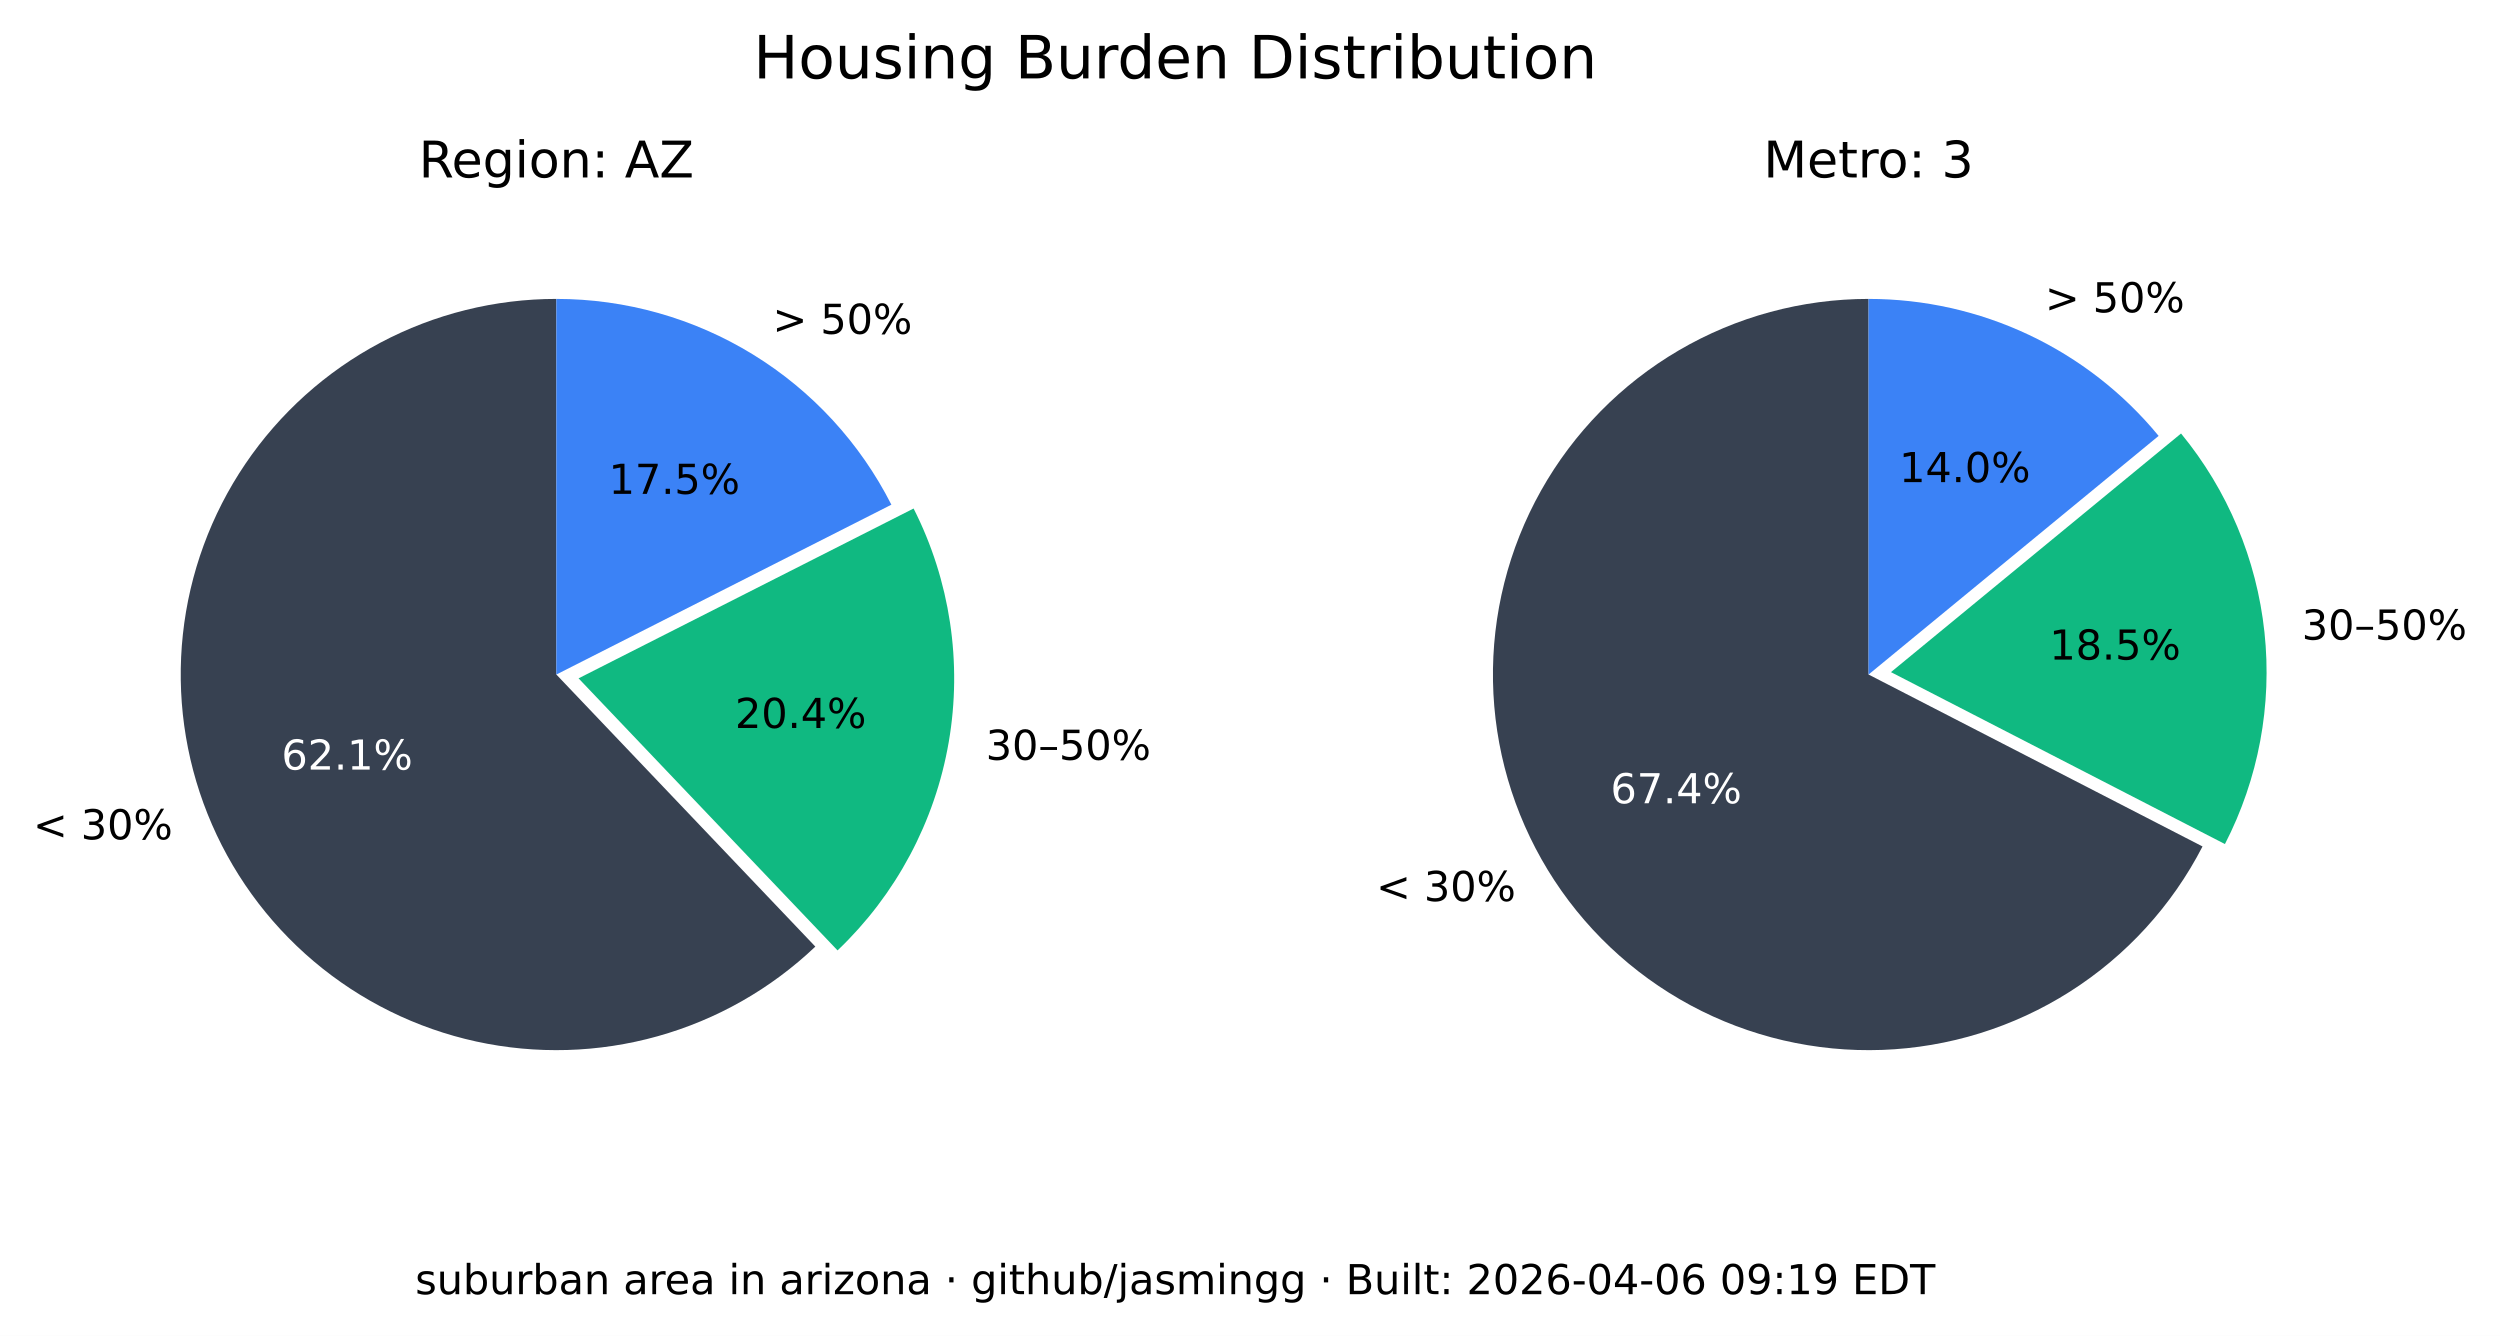
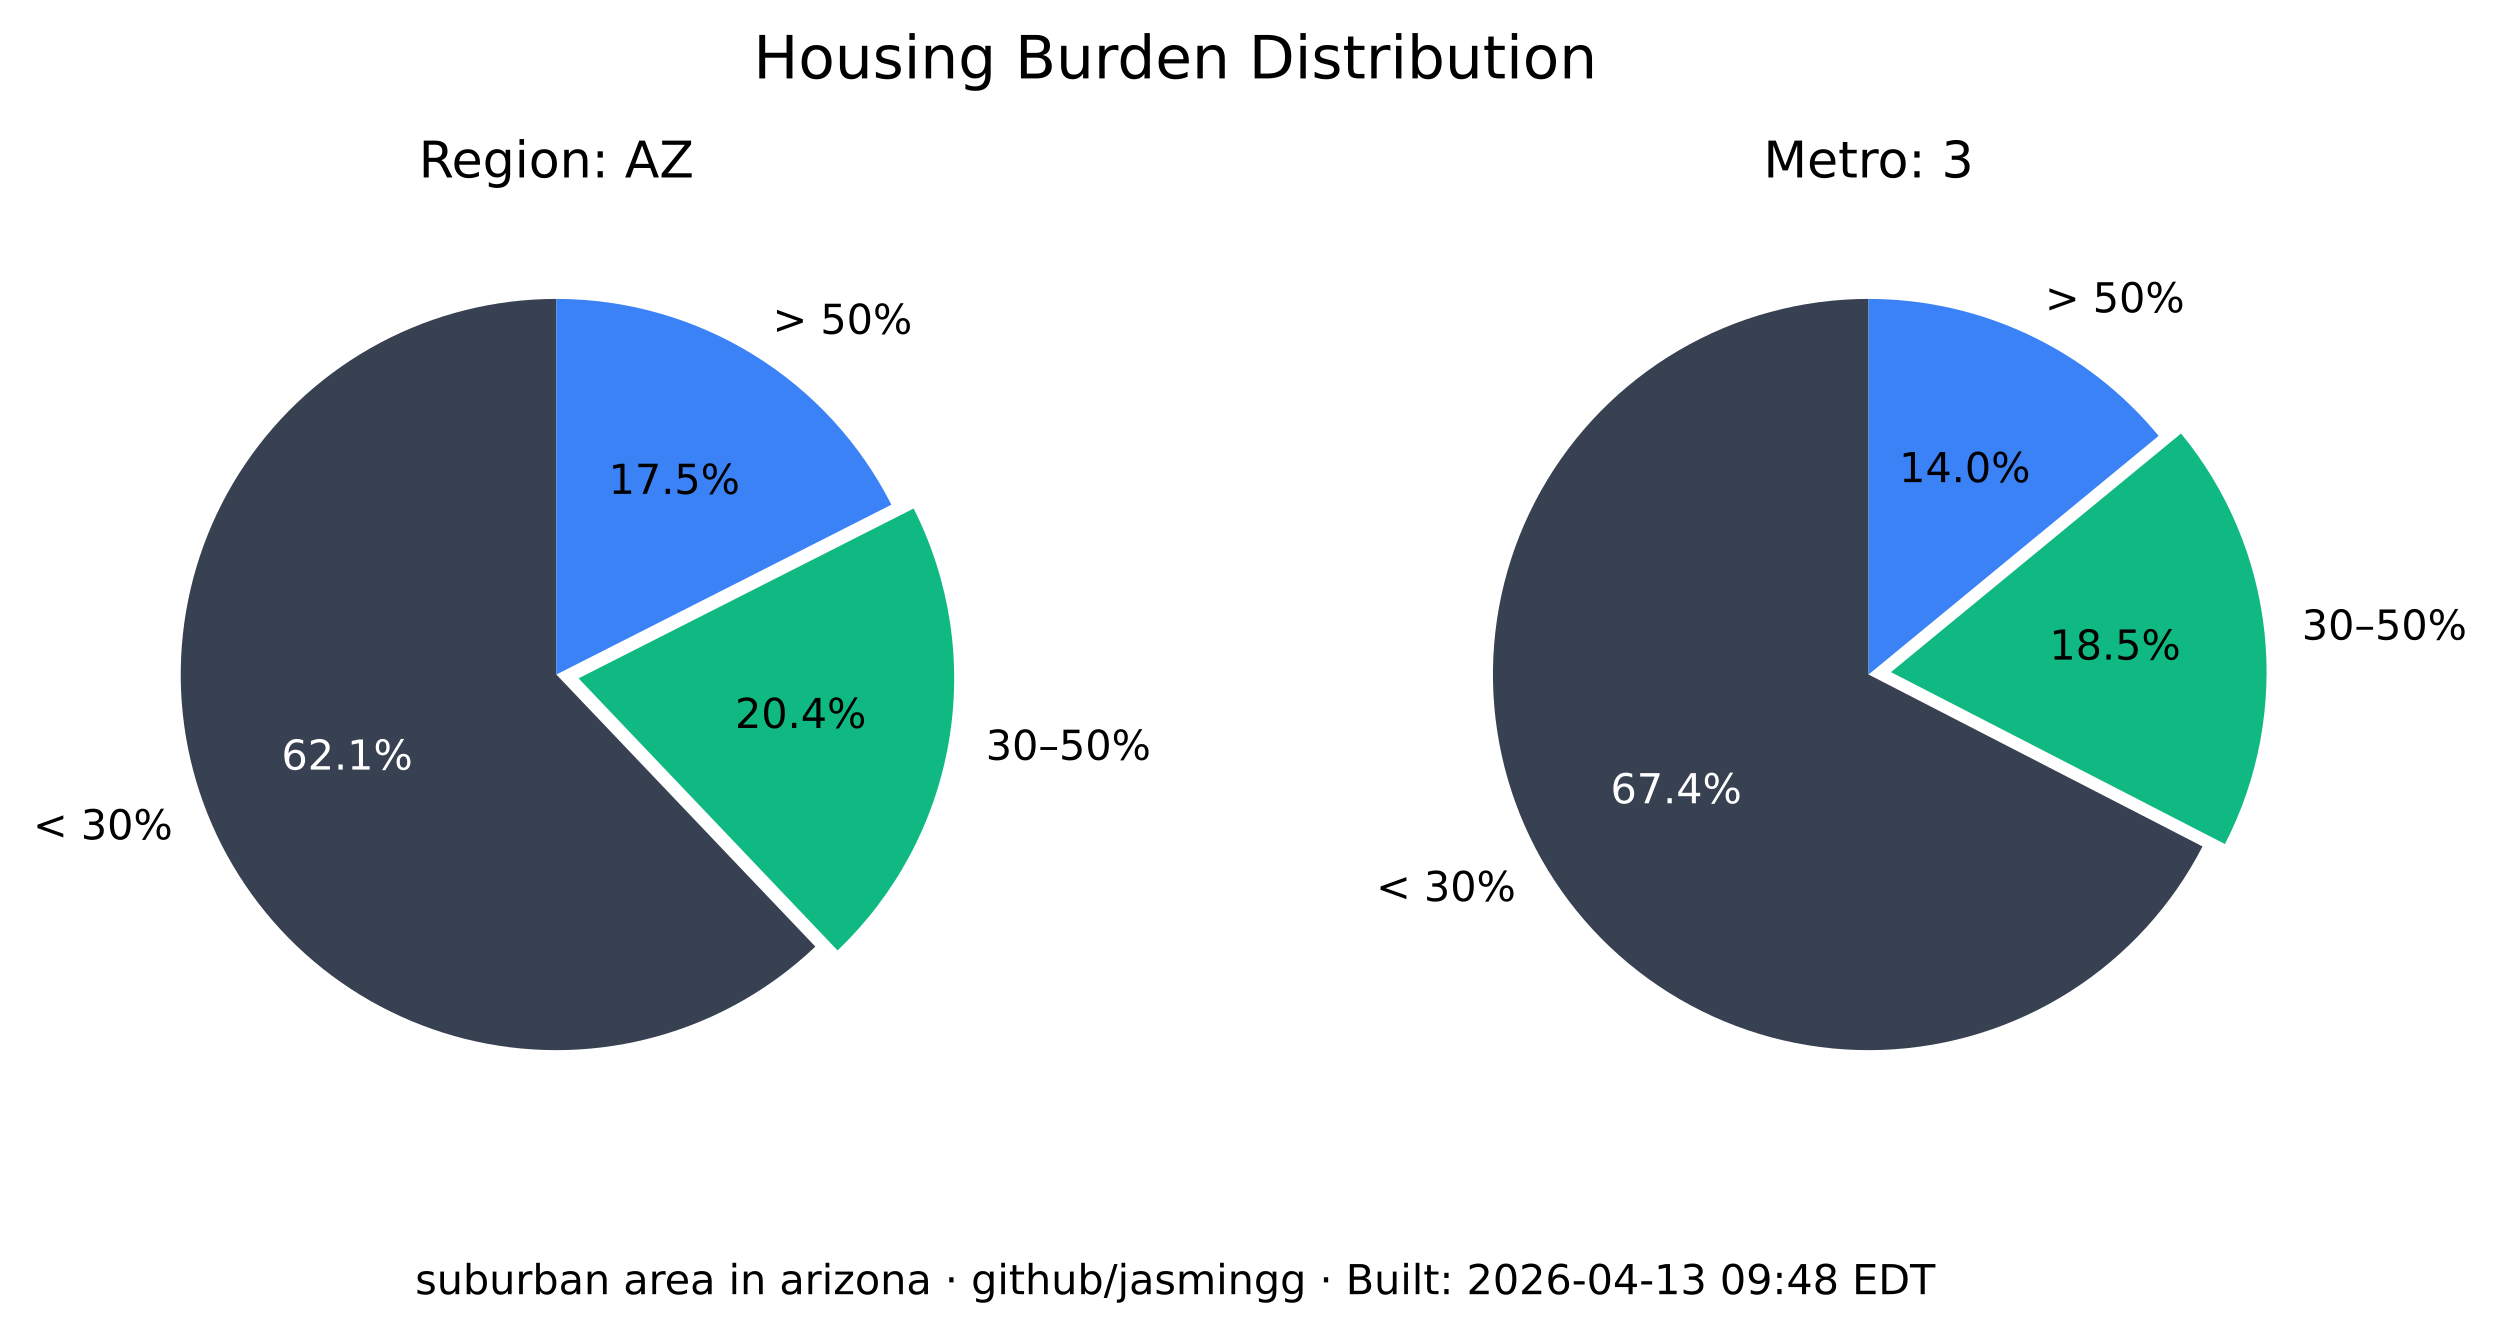
<svg xmlns="http://www.w3.org/2000/svg" xmlns:xlink="http://www.w3.org/1999/xlink" width="544.378pt" height="290.88pt" viewBox="0 0 544.378 290.88" version="1.1">
  <defs>
    <style type="text/css">*{stroke-linejoin: round; stroke-linecap: butt}</style>
  </defs>
  <g id="figure_1">
    <g id="patch_1">
      <path d="M 0 290.88  L 544.378 290.88  L 544.378 0  L 0 0  z " style="fill: #ffffff" />
    </g>
    <g id="axes_1">
      <g id="patch_2">
        <path d="M 121.146 65.088  C 107.781 65.088 94.618 68.364 82.812 74.628  C 71.006 80.891 60.913 89.955 53.419 101.021  C 45.926 112.088 41.258 124.824 39.825 138.112  C 38.393 151.4 40.238 164.838 45.2 177.248  C 50.163 189.657 58.092 200.664 68.291 209.3  C 78.49 217.937 90.653 223.943 103.711 226.792  C 116.768 229.641 130.327 229.247 143.197 225.643  C 156.067 222.04 167.86 215.337 177.54 206.122  L 121.146 146.88  z " style="fill: #374151" />
      </g>
      <g id="patch_3">
        <path d="M 182.377 206.954  C 195.114 194.829 203.607 178.914 206.59 161.583  C 209.572 144.253 206.887 126.414 198.936 110.729  L 125.982 147.712  z " style="fill: #10b981" />
      </g>
      <g id="patch_4">
        <path d="M 194.099 109.896  C 187.266 96.418 176.83 85.093 163.954 77.185  C 151.077 69.276 136.257 65.088 121.146 65.088  L 121.146 146.88  z " style="fill: #3b82f6" />
      </g>
      <g id="matplotlib.axis_1" />
      <g id="matplotlib.axis_2" />
      <g id="text_1">
        <g transform="translate(7.2 182.768) scale(0.09 -0.09)">
          <defs>
            <path id="DejaVuSans-3c" d="M 4684 3150  L 1459 2003  L 4684 863  L 4684 294  L 678 1747  L 678 2266  L 4684 3719  L 4684 3150  z " transform="scale(0.015625)" />
            <path id="DejaVuSans-20" transform="scale(0.015625)" />
            <path id="DejaVuSans-33" d="M 2597 2516  Q 3050 2419 3304 2112  Q 3559 1806 3559 1356  Q 3559 666 3084 287  Q 2609 -91 1734 -91  Q 1441 -91 1130 -33  Q 819 25 488 141  L 488 750  Q 750 597 1062 519  Q 1375 441 1716 441  Q 2309 441 2620 675  Q 2931 909 2931 1356  Q 2931 1769 2642 2001  Q 2353 2234 1838 2234  L 1294 2234  L 1294 2753  L 1863 2753  Q 2328 2753 2575 2939  Q 2822 3125 2822 3475  Q 2822 3834 2567 4026  Q 2313 4219 1838 4219  Q 1578 4219 1281 4162  Q 984 4106 628 3988  L 628 4550  Q 988 4650 1302 4700  Q 1616 4750 1894 4750  Q 2613 4750 3031 4423  Q 3450 4097 3450 3541  Q 3450 3153 3228 2886  Q 3006 2619 2597 2516  z " transform="scale(0.015625)" />
            <path id="DejaVuSans-30" d="M 2034 4250  Q 1547 4250 1301 3770  Q 1056 3291 1056 2328  Q 1056 1369 1301 889  Q 1547 409 2034 409  Q 2525 409 2770 889  Q 3016 1369 3016 2328  Q 3016 3291 2770 3770  Q 2525 4250 2034 4250  z M 2034 4750  Q 2819 4750 3233 4129  Q 3647 3509 3647 2328  Q 3647 1150 3233 529  Q 2819 -91 2034 -91  Q 1250 -91 836 529  Q 422 1150 422 2328  Q 422 3509 836 4129  Q 1250 4750 2034 4750  z " transform="scale(0.015625)" />
            <path id="DejaVuSans-25" d="M 4653 2053  Q 4381 2053 4226 1822  Q 4072 1591 4072 1178  Q 4072 772 4226 539  Q 4381 306 4653 306  Q 4919 306 5073 539  Q 5228 772 5228 1178  Q 5228 1588 5073 1820  Q 4919 2053 4653 2053  z M 4653 2450  Q 5147 2450 5437 2106  Q 5728 1763 5728 1178  Q 5728 594 5436 251  Q 5144 -91 4653 -91  Q 4153 -91 3862 251  Q 3572 594 3572 1178  Q 3572 1766 3864 2108  Q 4156 2450 4653 2450  z M 1428 4353  Q 1159 4353 1004 4120  Q 850 3888 850 3481  Q 850 3069 1003 2837  Q 1156 2606 1428 2606  Q 1700 2606 1854 2837  Q 2009 3069 2009 3481  Q 2009 3884 1853 4118  Q 1697 4353 1428 4353  z M 4250 4750  L 4750 4750  L 1831 -91  L 1331 -91  L 4250 4750  z M 1428 4750  Q 1922 4750 2215 4408  Q 2509 4066 2509 3481  Q 2509 2891 2217 2550  Q 1925 2209 1428 2209  Q 931 2209 642 2551  Q 353 2894 353 3481  Q 353 4063 643 4406  Q 934 4750 1428 4750  z " transform="scale(0.015625)" />
          </defs>
          <use xlink:href="#DejaVuSans-3c" />
          <use xlink:href="#DejaVuSans-20" x="83.789" />
          <use xlink:href="#DejaVuSans-33" x="115.576" />
          <use xlink:href="#DejaVuSans-30" x="179.199" />
          <use xlink:href="#DejaVuSans-25" x="242.822" />
        </g>
      </g>
      <g id="text_2">
        <g style="fill: #ffffff" transform="translate(61.28348 167.5841) scale(0.09 -0.09)">
          <defs>
            <path id="DejaVuSans-36" d="M 2113 2584  Q 1688 2584 1439 2293  Q 1191 2003 1191 1497  Q 1191 994 1439 701  Q 1688 409 2113 409  Q 2538 409 2786 701  Q 3034 994 3034 1497  Q 3034 2003 2786 2293  Q 2538 2584 2113 2584  z M 3366 4563  L 3366 3988  Q 3128 4100 2886 4159  Q 2644 4219 2406 4219  Q 1781 4219 1451 3797  Q 1122 3375 1075 2522  Q 1259 2794 1537 2939  Q 1816 3084 2150 3084  Q 2853 3084 3261 2657  Q 3669 2231 3669 1497  Q 3669 778 3244 343  Q 2819 -91 2113 -91  Q 1303 -91 875 529  Q 447 1150 447 2328  Q 447 3434 972 4092  Q 1497 4750 2381 4750  Q 2619 4750 2861 4703  Q 3103 4656 3366 4563  z " transform="scale(0.015625)" />
            <path id="DejaVuSans-32" d="M 1228 531  L 3431 531  L 3431 0  L 469 0  L 469 531  Q 828 903 1448 1529  Q 2069 2156 2228 2338  Q 2531 2678 2651 2914  Q 2772 3150 2772 3378  Q 2772 3750 2511 3984  Q 2250 4219 1831 4219  Q 1534 4219 1204 4116  Q 875 4013 500 3803  L 500 4441  Q 881 4594 1212 4672  Q 1544 4750 1819 4750  Q 2544 4750 2975 4387  Q 3406 4025 3406 3419  Q 3406 3131 3298 2873  Q 3191 2616 2906 2266  Q 2828 2175 2409 1742  Q 1991 1309 1228 531  z " transform="scale(0.015625)" />
            <path id="DejaVuSans-2e" d="M 684 794  L 1344 794  L 1344 0  L 684 0  L 684 794  z " transform="scale(0.015625)" />
            <path id="DejaVuSans-31" d="M 794 531  L 1825 531  L 1825 4091  L 703 3866  L 703 4441  L 1819 4666  L 2450 4666  L 2450 531  L 3481 531  L 3481 0  L 794 0  L 794 531  z " transform="scale(0.015625)" />
          </defs>
          <use xlink:href="#DejaVuSans-36" />
          <use xlink:href="#DejaVuSans-32" x="63.623" />
          <use xlink:href="#DejaVuSans-2e" x="127.246" />
          <use xlink:href="#DejaVuSans-31" x="159.033" />
          <use xlink:href="#DejaVuSans-25" x="222.656" />
        </g>
      </g>
      <g id="text_3">
        <g transform="translate(214.6504 165.4539) scale(0.09 -0.09)">
          <defs>
            <path id="DejaVuSans-2013" d="M 313 1978  L 2888 1978  L 2888 1528  L 313 1528  L 313 1978  z " transform="scale(0.015625)" />
            <path id="DejaVuSans-35" d="M 691 4666  L 3169 4666  L 3169 4134  L 1269 4134  L 1269 2991  Q 1406 3038 1543 3061  Q 1681 3084 1819 3084  Q 2600 3084 3056 2656  Q 3513 2228 3513 1497  Q 3513 744 3044 326  Q 2575 -91 1722 -91  Q 1428 -91 1123 -41  Q 819 9 494 109  L 494 744  Q 775 591 1075 516  Q 1375 441 1709 441  Q 2250 441 2565 725  Q 2881 1009 2881 1497  Q 2881 1984 2565 2268  Q 2250 2553 1709 2553  Q 1456 2553 1204 2497  Q 953 2441 691 2322  L 691 4666  z " transform="scale(0.015625)" />
          </defs>
          <use xlink:href="#DejaVuSans-33" />
          <use xlink:href="#DejaVuSans-30" x="63.623" />
          <use xlink:href="#DejaVuSans-2013" x="127.246" />
          <use xlink:href="#DejaVuSans-35" x="177.246" />
          <use xlink:href="#DejaVuSans-30" x="240.869" />
          <use xlink:href="#DejaVuSans-25" x="304.492" />
        </g>
      </g>
      <g id="text_4">
        <g transform="translate(160.0516 158.5184) scale(0.09 -0.09)">
          <defs>
            <path id="DejaVuSans-34" d="M 2419 4116  L 825 1625  L 2419 1625  L 2419 4116  z M 2253 4666  L 3047 4666  L 3047 1625  L 3713 1625  L 3713 1100  L 3047 1100  L 3047 0  L 2419 0  L 2419 1100  L 313 1100  L 313 1709  L 2253 4666  z " transform="scale(0.015625)" />
          </defs>
          <use xlink:href="#DejaVuSans-32" />
          <use xlink:href="#DejaVuSans-30" x="63.623" />
          <use xlink:href="#DejaVuSans-2e" x="127.246" />
          <use xlink:href="#DejaVuSans-34" x="159.033" />
          <use xlink:href="#DejaVuSans-25" x="222.656" />
        </g>
      </g>
      <g id="text_5">
        <g transform="translate(168.2343 72.6985) scale(0.09 -0.09)">
          <defs>
            <path id="DejaVuSans-3e" d="M 678 3150  L 678 3719  L 4684 2266  L 4684 1747  L 678 294  L 678 863  L 3897 2003  L 678 3150  z " transform="scale(0.015625)" />
          </defs>
          <use xlink:href="#DejaVuSans-3e" />
          <use xlink:href="#DejaVuSans-20" x="83.789" />
          <use xlink:href="#DejaVuSans-35" x="115.576" />
          <use xlink:href="#DejaVuSans-30" x="179.199" />
          <use xlink:href="#DejaVuSans-25" x="242.822" />
        </g>
      </g>
      <g id="text_6">
        <g transform="translate(132.5353 107.5462) scale(0.09 -0.09)">
          <defs>
            <path id="DejaVuSans-37" d="M 525 4666  L 3525 4666  L 3525 4397  L 1831 0  L 1172 0  L 2766 4134  L 525 4134  L 525 4666  z " transform="scale(0.015625)" />
          </defs>
          <use xlink:href="#DejaVuSans-31" />
          <use xlink:href="#DejaVuSans-37" x="63.623" />
          <use xlink:href="#DejaVuSans-2e" x="127.246" />
          <use xlink:href="#DejaVuSans-35" x="159.033" />
          <use xlink:href="#DejaVuSans-25" x="222.656" />
        </g>
      </g>
      <g id="text_7">
        <g transform="translate(91.18651 38.64) scale(0.11 -0.11)">
          <defs>
            <path id="DejaVuSans-52" d="M 2841 2188  Q 3044 2119 3236 1894  Q 3428 1669 3622 1275  L 4263 0  L 3584 0  L 2988 1197  Q 2756 1666 2539 1819  Q 2322 1972 1947 1972  L 1259 1972  L 1259 0  L 628 0  L 628 4666  L 2053 4666  Q 2853 4666 3247 4331  Q 3641 3997 3641 3322  Q 3641 2881 3436 2590  Q 3231 2300 2841 2188  z M 1259 4147  L 1259 2491  L 2053 2491  Q 2509 2491 2742 2702  Q 2975 2913 2975 3322  Q 2975 3731 2742 3939  Q 2509 4147 2053 4147  L 1259 4147  z " transform="scale(0.015625)" />
            <path id="DejaVuSans-65" d="M 3597 1894  L 3597 1613  L 953 1613  Q 991 1019 1311 708  Q 1631 397 2203 397  Q 2534 397 2845 478  Q 3156 559 3463 722  L 3463 178  Q 3153 47 2828 -22  Q 2503 -91 2169 -91  Q 1331 -91 842 396  Q 353 884 353 1716  Q 353 2575 817 3079  Q 1281 3584 2069 3584  Q 2775 3584 3186 3129  Q 3597 2675 3597 1894  z M 3022 2063  Q 3016 2534 2758 2815  Q 2500 3097 2075 3097  Q 1594 3097 1305 2825  Q 1016 2553 972 2059  L 3022 2063  z " transform="scale(0.015625)" />
            <path id="DejaVuSans-67" d="M 2906 1791  Q 2906 2416 2648 2759  Q 2391 3103 1925 3103  Q 1463 3103 1205 2759  Q 947 2416 947 1791  Q 947 1169 1205 825  Q 1463 481 1925 481  Q 2391 481 2648 825  Q 2906 1169 2906 1791  z M 3481 434  Q 3481 -459 3084 -895  Q 2688 -1331 1869 -1331  Q 1566 -1331 1297 -1286  Q 1028 -1241 775 -1147  L 775 -588  Q 1028 -725 1275 -790  Q 1522 -856 1778 -856  Q 2344 -856 2625 -561  Q 2906 -266 2906 331  L 2906 616  Q 2728 306 2450 153  Q 2172 0 1784 0  Q 1141 0 747 490  Q 353 981 353 1791  Q 353 2603 747 3093  Q 1141 3584 1784 3584  Q 2172 3584 2450 3431  Q 2728 3278 2906 2969  L 2906 3500  L 3481 3500  L 3481 434  z " transform="scale(0.015625)" />
            <path id="DejaVuSans-69" d="M 603 3500  L 1178 3500  L 1178 0  L 603 0  L 603 3500  z M 603 4863  L 1178 4863  L 1178 4134  L 603 4134  L 603 4863  z " transform="scale(0.015625)" />
            <path id="DejaVuSans-6f" d="M 1959 3097  Q 1497 3097 1228 2736  Q 959 2375 959 1747  Q 959 1119 1226 758  Q 1494 397 1959 397  Q 2419 397 2687 759  Q 2956 1122 2956 1747  Q 2956 2369 2687 2733  Q 2419 3097 1959 3097  z M 1959 3584  Q 2709 3584 3137 3096  Q 3566 2609 3566 1747  Q 3566 888 3137 398  Q 2709 -91 1959 -91  Q 1206 -91 779 398  Q 353 888 353 1747  Q 353 2609 779 3096  Q 1206 3584 1959 3584  z " transform="scale(0.015625)" />
            <path id="DejaVuSans-6e" d="M 3513 2113  L 3513 0  L 2938 0  L 2938 2094  Q 2938 2591 2744 2837  Q 2550 3084 2163 3084  Q 1697 3084 1428 2787  Q 1159 2491 1159 1978  L 1159 0  L 581 0  L 581 3500  L 1159 3500  L 1159 2956  Q 1366 3272 1645 3428  Q 1925 3584 2291 3584  Q 2894 3584 3203 3211  Q 3513 2838 3513 2113  z " transform="scale(0.015625)" />
            <path id="DejaVuSans-3a" d="M 750 794  L 1409 794  L 1409 0  L 750 0  L 750 794  z M 750 3309  L 1409 3309  L 1409 2516  L 750 2516  L 750 3309  z " transform="scale(0.015625)" />
            <path id="DejaVuSans-41" d="M 2188 4044  L 1331 1722  L 3047 1722  L 2188 4044  z M 1831 4666  L 2547 4666  L 4325 0  L 3669 0  L 3244 1197  L 1141 1197  L 716 0  L 50 0  L 1831 4666  z " transform="scale(0.015625)" />
            <path id="DejaVuSans-5a" d="M 359 4666  L 4025 4666  L 4025 4184  L 1075 531  L 4097 531  L 4097 0  L 288 0  L 288 481  L 3238 4134  L 359 4134  L 359 4666  z " transform="scale(0.015625)" />
          </defs>
          <use xlink:href="#DejaVuSans-52" />
          <use xlink:href="#DejaVuSans-65" x="64.982" />
          <use xlink:href="#DejaVuSans-67" x="126.506" />
          <use xlink:href="#DejaVuSans-69" x="189.982" />
          <use xlink:href="#DejaVuSans-6f" x="217.766" />
          <use xlink:href="#DejaVuSans-6e" x="278.947" />
          <use xlink:href="#DejaVuSans-3a" x="342.326" />
          <use xlink:href="#DejaVuSans-20" x="376.018" />
          <use xlink:href="#DejaVuSans-41" x="407.805" />
          <use xlink:href="#DejaVuSans-5a" x="476.213" />
        </g>
      </g>
    </g>
    <g id="axes_2">
      <g id="patch_5">
        <path d="M 406.881 65.088  C 392.357 65.088 378.092 68.956 365.559 76.294  C 353.025 83.631 342.669 94.176 335.559 106.84  C 328.449 119.504 324.84 133.837 325.102 148.358  C 325.364 162.879 329.49 177.071 337.052 189.47  C 344.615 201.869 355.345 212.033 368.136 218.913  C 380.926 225.793 395.321 229.143 409.835 228.619  C 424.349 228.094 438.465 223.713 450.725 215.928  C 462.986 208.142 472.954 197.23 479.602 184.317  L 406.881 146.88  z " style="fill: #374151" />
      </g>
      <g id="patch_6">
        <path d="M 484.481 183.796  C 491.794 169.591 494.787 153.55 493.089 137.664  C 491.391 121.778 485.075 106.733 474.925 94.395  L 411.76 146.358  z " style="fill: #10b981" />
      </g>
      <g id="patch_7">
        <path d="M 470.045 94.917  C 462.372 85.59 452.728 78.077 441.807 72.92  C 430.886 67.763 418.958 65.088 406.881 65.088  L 406.881 146.88  z " style="fill: #3b82f6" />
      </g>
      <g id="matplotlib.axis_3" />
      <g id="matplotlib.axis_4" />
      <g id="text_8">
        <g transform="translate(299.6634 196.2127) scale(0.09 -0.09)">
          <use xlink:href="#DejaVuSans-3c" />
          <use xlink:href="#DejaVuSans-20" x="83.789" />
          <use xlink:href="#DejaVuSans-33" x="115.576" />
          <use xlink:href="#DejaVuSans-30" x="179.199" />
          <use xlink:href="#DejaVuSans-25" x="242.822" />
        </g>
      </g>
      <g id="text_9">
        <g style="fill: #ffffff" transform="translate(350.6883 174.9176) scale(0.09 -0.09)">
          <use xlink:href="#DejaVuSans-36" />
          <use xlink:href="#DejaVuSans-37" x="63.623" />
          <use xlink:href="#DejaVuSans-2e" x="127.246" />
          <use xlink:href="#DejaVuSans-34" x="159.033" />
          <use xlink:href="#DejaVuSans-25" x="222.656" />
        </g>
      </g>
      <g id="text_10">
        <g transform="translate(501.2217 139.2784) scale(0.09 -0.09)">
          <use xlink:href="#DejaVuSans-33" />
          <use xlink:href="#DejaVuSans-30" x="63.623" />
          <use xlink:href="#DejaVuSans-2013" x="127.246" />
          <use xlink:href="#DejaVuSans-35" x="177.246" />
          <use xlink:href="#DejaVuSans-30" x="240.869" />
          <use xlink:href="#DejaVuSans-25" x="304.492" />
        </g>
      </g>
      <g id="text_11">
        <g transform="translate(446.2622 143.6254) scale(0.09 -0.09)">
          <defs>
            <path id="DejaVuSans-38" d="M 2034 2216  Q 1584 2216 1326 1975  Q 1069 1734 1069 1313  Q 1069 891 1326 650  Q 1584 409 2034 409  Q 2484 409 2743 651  Q 3003 894 3003 1313  Q 3003 1734 2745 1975  Q 2488 2216 2034 2216  z M 1403 2484  Q 997 2584 770 2862  Q 544 3141 544 3541  Q 544 4100 942 4425  Q 1341 4750 2034 4750  Q 2731 4750 3128 4425  Q 3525 4100 3525 3541  Q 3525 3141 3298 2862  Q 3072 2584 2669 2484  Q 3125 2378 3379 2068  Q 3634 1759 3634 1313  Q 3634 634 3220 271  Q 2806 -91 2034 -91  Q 1263 -91 848 271  Q 434 634 434 1313  Q 434 1759 690 2068  Q 947 2378 1403 2484  z M 1172 3481  Q 1172 3119 1398 2916  Q 1625 2713 2034 2713  Q 2441 2713 2670 2916  Q 2900 3119 2900 3481  Q 2900 3844 2670 4047  Q 2441 4250 2034 4250  Q 1625 4250 1398 4047  Q 1172 3844 1172 3481  z " transform="scale(0.015625)" />
          </defs>
          <use xlink:href="#DejaVuSans-31" />
          <use xlink:href="#DejaVuSans-38" x="63.623" />
          <use xlink:href="#DejaVuSans-2e" x="127.246" />
          <use xlink:href="#DejaVuSans-35" x="159.033" />
          <use xlink:href="#DejaVuSans-25" x="222.656" />
        </g>
      </g>
      <g id="text_12">
        <g transform="translate(445.2998 68.00756) scale(0.09 -0.09)">
          <use xlink:href="#DejaVuSans-3e" />
          <use xlink:href="#DejaVuSans-20" x="83.789" />
          <use xlink:href="#DejaVuSans-35" x="115.576" />
          <use xlink:href="#DejaVuSans-30" x="179.199" />
          <use xlink:href="#DejaVuSans-25" x="242.822" />
        </g>
      </g>
      <g id="text_13">
        <g transform="translate(413.5412 104.9875) scale(0.09 -0.09)">
          <use xlink:href="#DejaVuSans-31" />
          <use xlink:href="#DejaVuSans-34" x="63.623" />
          <use xlink:href="#DejaVuSans-2e" x="127.246" />
          <use xlink:href="#DejaVuSans-30" x="159.033" />
          <use xlink:href="#DejaVuSans-25" x="222.656" />
        </g>
      </g>
      <g id="text_14">
        <g transform="translate(383.9919 38.64) scale(0.11 -0.11)">
          <defs>
            <path id="DejaVuSans-4d" d="M 628 4666  L 1569 4666  L 2759 1491  L 3956 4666  L 4897 4666  L 4897 0  L 4281 0  L 4281 4097  L 3078 897  L 2444 897  L 1241 4097  L 1241 0  L 628 0  L 628 4666  z " transform="scale(0.015625)" />
            <path id="DejaVuSans-74" d="M 1172 4494  L 1172 3500  L 2356 3500  L 2356 3053  L 1172 3053  L 1172 1153  Q 1172 725 1289 603  Q 1406 481 1766 481  L 2356 481  L 2356 0  L 1766 0  Q 1100 0 847 248  Q 594 497 594 1153  L 594 3053  L 172 3053  L 172 3500  L 594 3500  L 594 4494  L 1172 4494  z " transform="scale(0.015625)" />
            <path id="DejaVuSans-72" d="M 2631 2963  Q 2534 3019 2420 3045  Q 2306 3072 2169 3072  Q 1681 3072 1420 2755  Q 1159 2438 1159 1844  L 1159 0  L 581 0  L 581 3500  L 1159 3500  L 1159 2956  Q 1341 3275 1631 3429  Q 1922 3584 2338 3584  Q 2397 3584 2469 3576  Q 2541 3569 2628 3553  L 2631 2963  z " transform="scale(0.015625)" />
          </defs>
          <use xlink:href="#DejaVuSans-4d" />
          <use xlink:href="#DejaVuSans-65" x="86.279" />
          <use xlink:href="#DejaVuSans-74" x="147.803" />
          <use xlink:href="#DejaVuSans-72" x="187.012" />
          <use xlink:href="#DejaVuSans-6f" x="225.875" />
          <use xlink:href="#DejaVuSans-3a" x="287.057" />
          <use xlink:href="#DejaVuSans-20" x="320.748" />
          <use xlink:href="#DejaVuSans-33" x="352.535" />
        </g>
      </g>
    </g>
    <g id="text_15">
      <g transform="translate(164.0571 17.07797) scale(0.13 -0.13)">
        <defs>
          <path id="DejaVuSans-48" d="M 628 4666  L 1259 4666  L 1259 2753  L 3553 2753  L 3553 4666  L 4184 4666  L 4184 0  L 3553 0  L 3553 2222  L 1259 2222  L 1259 0  L 628 0  L 628 4666  z " transform="scale(0.015625)" />
          <path id="DejaVuSans-75" d="M 544 1381  L 544 3500  L 1119 3500  L 1119 1403  Q 1119 906 1312 657  Q 1506 409 1894 409  Q 2359 409 2629 706  Q 2900 1003 2900 1516  L 2900 3500  L 3475 3500  L 3475 0  L 2900 0  L 2900 538  Q 2691 219 2414 64  Q 2138 -91 1772 -91  Q 1169 -91 856 284  Q 544 659 544 1381  z M 1991 3584  L 1991 3584  z " transform="scale(0.015625)" />
          <path id="DejaVuSans-73" d="M 2834 3397  L 2834 2853  Q 2591 2978 2328 3040  Q 2066 3103 1784 3103  Q 1356 3103 1142 2972  Q 928 2841 928 2578  Q 928 2378 1081 2264  Q 1234 2150 1697 2047  L 1894 2003  Q 2506 1872 2764 1633  Q 3022 1394 3022 966  Q 3022 478 2636 193  Q 2250 -91 1575 -91  Q 1294 -91 989 -36  Q 684 19 347 128  L 347 722  Q 666 556 975 473  Q 1284 391 1588 391  Q 1994 391 2212 530  Q 2431 669 2431 922  Q 2431 1156 2273 1281  Q 2116 1406 1581 1522  L 1381 1569  Q 847 1681 609 1914  Q 372 2147 372 2553  Q 372 3047 722 3315  Q 1072 3584 1716 3584  Q 2034 3584 2315 3537  Q 2597 3491 2834 3397  z " transform="scale(0.015625)" />
          <path id="DejaVuSans-42" d="M 1259 2228  L 1259 519  L 2272 519  Q 2781 519 3026 730  Q 3272 941 3272 1375  Q 3272 1813 3026 2020  Q 2781 2228 2272 2228  L 1259 2228  z M 1259 4147  L 1259 2741  L 2194 2741  Q 2656 2741 2882 2914  Q 3109 3088 3109 3444  Q 3109 3797 2882 3972  Q 2656 4147 2194 4147  L 1259 4147  z M 628 4666  L 2241 4666  Q 2963 4666 3353 4366  Q 3744 4066 3744 3513  Q 3744 3084 3544 2831  Q 3344 2578 2956 2516  Q 3422 2416 3680 2098  Q 3938 1781 3938 1306  Q 3938 681 3513 340  Q 3088 0 2303 0  L 628 0  L 628 4666  z " transform="scale(0.015625)" />
          <path id="DejaVuSans-64" d="M 2906 2969  L 2906 4863  L 3481 4863  L 3481 0  L 2906 0  L 2906 525  Q 2725 213 2448 61  Q 2172 -91 1784 -91  Q 1150 -91 751 415  Q 353 922 353 1747  Q 353 2572 751 3078  Q 1150 3584 1784 3584  Q 2172 3584 2448 3432  Q 2725 3281 2906 2969  z M 947 1747  Q 947 1113 1208 752  Q 1469 391 1925 391  Q 2381 391 2643 752  Q 2906 1113 2906 1747  Q 2906 2381 2643 2742  Q 2381 3103 1925 3103  Q 1469 3103 1208 2742  Q 947 2381 947 1747  z " transform="scale(0.015625)" />
          <path id="DejaVuSans-44" d="M 1259 4147  L 1259 519  L 2022 519  Q 2988 519 3436 956  Q 3884 1394 3884 2338  Q 3884 3275 3436 3711  Q 2988 4147 2022 4147  L 1259 4147  z M 628 4666  L 1925 4666  Q 3281 4666 3915 4102  Q 4550 3538 4550 2338  Q 4550 1131 3912 565  Q 3275 0 1925 0  L 628 0  L 628 4666  z " transform="scale(0.015625)" />
          <path id="DejaVuSans-62" d="M 3116 1747  Q 3116 2381 2855 2742  Q 2594 3103 2138 3103  Q 1681 3103 1420 2742  Q 1159 2381 1159 1747  Q 1159 1113 1420 752  Q 1681 391 2138 391  Q 2594 391 2855 752  Q 3116 1113 3116 1747  z M 1159 2969  Q 1341 3281 1617 3432  Q 1894 3584 2278 3584  Q 2916 3584 3314 3078  Q 3713 2572 3713 1747  Q 3713 922 3314 415  Q 2916 -91 2278 -91  Q 1894 -91 1617 61  Q 1341 213 1159 525  L 1159 0  L 581 0  L 581 4863  L 1159 4863  L 1159 2969  z " transform="scale(0.015625)" />
        </defs>
        <use xlink:href="#DejaVuSans-48" />
        <use xlink:href="#DejaVuSans-6f" x="75.195" />
        <use xlink:href="#DejaVuSans-75" x="136.377" />
        <use xlink:href="#DejaVuSans-73" x="199.756" />
        <use xlink:href="#DejaVuSans-69" x="251.855" />
        <use xlink:href="#DejaVuSans-6e" x="279.639" />
        <use xlink:href="#DejaVuSans-67" x="343.018" />
        <use xlink:href="#DejaVuSans-20" x="406.494" />
        <use xlink:href="#DejaVuSans-42" x="438.281" />
        <use xlink:href="#DejaVuSans-75" x="506.885" />
        <use xlink:href="#DejaVuSans-72" x="570.264" />
        <use xlink:href="#DejaVuSans-64" x="609.627" />
        <use xlink:href="#DejaVuSans-65" x="673.104" />
        <use xlink:href="#DejaVuSans-6e" x="734.627" />
        <use xlink:href="#DejaVuSans-20" x="798.006" />
        <use xlink:href="#DejaVuSans-44" x="829.793" />
        <use xlink:href="#DejaVuSans-69" x="906.795" />
        <use xlink:href="#DejaVuSans-73" x="934.578" />
        <use xlink:href="#DejaVuSans-74" x="986.678" />
        <use xlink:href="#DejaVuSans-72" x="1025.887" />
        <use xlink:href="#DejaVuSans-69" x="1067" />
        <use xlink:href="#DejaVuSans-62" x="1094.783" />
        <use xlink:href="#DejaVuSans-75" x="1158.26" />
        <use xlink:href="#DejaVuSans-74" x="1221.639" />
        <use xlink:href="#DejaVuSans-69" x="1260.848" />
        <use xlink:href="#DejaVuSans-6f" x="1288.631" />
        <use xlink:href="#DejaVuSans-6e" x="1349.812" />
      </g>
    </g>
    <g id="text_16">
      <g transform="translate(90.41735 281.8083) scale(0.09 -0.09)">
        <defs>
          <path id="DejaVuSans-61" d="M 2194 1759  Q 1497 1759 1228 1600  Q 959 1441 959 1056  Q 959 750 1161 570  Q 1363 391 1709 391  Q 2188 391 2477 730  Q 2766 1069 2766 1631  L 2766 1759  L 2194 1759  z M 3341 1997  L 3341 0  L 2766 0  L 2766 531  Q 2569 213 2275 61  Q 1981 -91 1556 -91  Q 1019 -91 701 211  Q 384 513 384 1019  Q 384 1609 779 1909  Q 1175 2209 1959 2209  L 2766 2209  L 2766 2266  Q 2766 2663 2505 2880  Q 2244 3097 1772 3097  Q 1472 3097 1187 3025  Q 903 2953 641 2809  L 641 3341  Q 956 3463 1253 3523  Q 1550 3584 1831 3584  Q 2591 3584 2966 3190  Q 3341 2797 3341 1997  z " transform="scale(0.015625)" />
          <path id="DejaVuSans-7a" d="M 353 3500  L 3084 3500  L 3084 2975  L 922 459  L 3084 459  L 3084 0  L 275 0  L 275 525  L 2438 3041  L 353 3041  L 353 3500  z " transform="scale(0.015625)" />
          <path id="DejaVuSans-b7" d="M 684 2619  L 1344 2619  L 1344 1825  L 684 1825  L 684 2619  z " transform="scale(0.015625)" />
          <path id="DejaVuSans-68" d="M 3513 2113  L 3513 0  L 2938 0  L 2938 2094  Q 2938 2591 2744 2837  Q 2550 3084 2163 3084  Q 1697 3084 1428 2787  Q 1159 2491 1159 1978  L 1159 0  L 581 0  L 581 4863  L 1159 4863  L 1159 2956  Q 1366 3272 1645 3428  Q 1925 3584 2291 3584  Q 2894 3584 3203 3211  Q 3513 2838 3513 2113  z " transform="scale(0.015625)" />
          <path id="DejaVuSans-2f" d="M 1625 4666  L 2156 4666  L 531 -594  L 0 -594  L 1625 4666  z " transform="scale(0.015625)" />
          <path id="DejaVuSans-6a" d="M 603 3500  L 1178 3500  L 1178 -63  Q 1178 -731 923 -1031  Q 669 -1331 103 -1331  L -116 -1331  L -116 -844  L 38 -844  Q 366 -844 484 -692  Q 603 -541 603 -63  L 603 3500  z M 603 4863  L 1178 4863  L 1178 4134  L 603 4134  L 603 4863  z " transform="scale(0.015625)" />
          <path id="DejaVuSans-6d" d="M 3328 2828  Q 3544 3216 3844 3400  Q 4144 3584 4550 3584  Q 5097 3584 5394 3201  Q 5691 2819 5691 2113  L 5691 0  L 5113 0  L 5113 2094  Q 5113 2597 4934 2840  Q 4756 3084 4391 3084  Q 3944 3084 3684 2787  Q 3425 2491 3425 1978  L 3425 0  L 2847 0  L 2847 2094  Q 2847 2600 2669 2842  Q 2491 3084 2119 3084  Q 1678 3084 1418 2786  Q 1159 2488 1159 1978  L 1159 0  L 581 0  L 581 3500  L 1159 3500  L 1159 2956  Q 1356 3278 1631 3431  Q 1906 3584 2284 3584  Q 2666 3584 2933 3390  Q 3200 3197 3328 2828  z " transform="scale(0.015625)" />
          <path id="DejaVuSans-6c" d="M 603 4863  L 1178 4863  L 1178 0  L 603 0  L 603 4863  z " transform="scale(0.015625)" />
          <path id="DejaVuSans-2d" d="M 313 2009  L 1997 2009  L 1997 1497  L 313 1497  L 313 2009  z " transform="scale(0.015625)" />
          <path id="DejaVuSans-39" d="M 703 97  L 703 672  Q 941 559 1184 500  Q 1428 441 1663 441  Q 2288 441 2617 861  Q 2947 1281 2994 2138  Q 2813 1869 2534 1725  Q 2256 1581 1919 1581  Q 1219 1581 811 2004  Q 403 2428 403 3163  Q 403 3881 828 4315  Q 1253 4750 1959 4750  Q 2769 4750 3195 4129  Q 3622 3509 3622 2328  Q 3622 1225 3098 567  Q 2575 -91 1691 -91  Q 1453 -91 1209 -44  Q 966 3 703 97  z M 1959 2075  Q 2384 2075 2632 2365  Q 2881 2656 2881 3163  Q 2881 3666 2632 3958  Q 2384 4250 1959 4250  Q 1534 4250 1286 3958  Q 1038 3666 1038 3163  Q 1038 2656 1286 2365  Q 1534 2075 1959 2075  z " transform="scale(0.015625)" />
          <path id="DejaVuSans-45" d="M 628 4666  L 3578 4666  L 3578 4134  L 1259 4134  L 1259 2753  L 3481 2753  L 3481 2222  L 1259 2222  L 1259 531  L 3634 531  L 3634 0  L 628 0  L 628 4666  z " transform="scale(0.015625)" />
          <path id="DejaVuSans-54" d="M -19 4666  L 3928 4666  L 3928 4134  L 2272 4134  L 2272 0  L 1638 0  L 1638 4134  L -19 4134  L -19 4666  z " transform="scale(0.015625)" />
        </defs>
        <use xlink:href="#DejaVuSans-73" />
        <use xlink:href="#DejaVuSans-75" x="52.1" />
        <use xlink:href="#DejaVuSans-62" x="115.479" />
        <use xlink:href="#DejaVuSans-75" x="178.955" />
        <use xlink:href="#DejaVuSans-72" x="242.334" />
        <use xlink:href="#DejaVuSans-62" x="283.447" />
        <use xlink:href="#DejaVuSans-61" x="346.924" />
        <use xlink:href="#DejaVuSans-6e" x="408.203" />
        <use xlink:href="#DejaVuSans-20" x="471.582" />
        <use xlink:href="#DejaVuSans-61" x="503.369" />
        <use xlink:href="#DejaVuSans-72" x="564.648" />
        <use xlink:href="#DejaVuSans-65" x="603.512" />
        <use xlink:href="#DejaVuSans-61" x="665.035" />
        <use xlink:href="#DejaVuSans-20" x="726.314" />
        <use xlink:href="#DejaVuSans-69" x="758.102" />
        <use xlink:href="#DejaVuSans-6e" x="785.885" />
        <use xlink:href="#DejaVuSans-20" x="849.264" />
        <use xlink:href="#DejaVuSans-61" x="881.051" />
        <use xlink:href="#DejaVuSans-72" x="942.33" />
        <use xlink:href="#DejaVuSans-69" x="983.443" />
        <use xlink:href="#DejaVuSans-7a" x="1011.227" />
        <use xlink:href="#DejaVuSans-6f" x="1063.717" />
        <use xlink:href="#DejaVuSans-6e" x="1124.898" />
        <use xlink:href="#DejaVuSans-61" x="1188.277" />
        <use xlink:href="#DejaVuSans-20" x="1249.557" />
        <use xlink:href="#DejaVuSans-b7" x="1281.344" />
        <use xlink:href="#DejaVuSans-20" x="1313.131" />
        <use xlink:href="#DejaVuSans-67" x="1344.918" />
        <use xlink:href="#DejaVuSans-69" x="1408.395" />
        <use xlink:href="#DejaVuSans-74" x="1436.178" />
        <use xlink:href="#DejaVuSans-68" x="1475.387" />
        <use xlink:href="#DejaVuSans-75" x="1538.766" />
        <use xlink:href="#DejaVuSans-62" x="1602.145" />
        <use xlink:href="#DejaVuSans-2f" x="1665.621" />
        <use xlink:href="#DejaVuSans-6a" x="1699.312" />
        <use xlink:href="#DejaVuSans-61" x="1727.096" />
        <use xlink:href="#DejaVuSans-73" x="1788.375" />
        <use xlink:href="#DejaVuSans-6d" x="1840.475" />
        <use xlink:href="#DejaVuSans-69" x="1937.887" />
        <use xlink:href="#DejaVuSans-6e" x="1965.67" />
        <use xlink:href="#DejaVuSans-67" x="2029.049" />
        <use xlink:href="#DejaVuSans-67" x="2092.525" />
        <use xlink:href="#DejaVuSans-20" x="2156.002" />
        <use xlink:href="#DejaVuSans-b7" x="2187.789" />
        <use xlink:href="#DejaVuSans-20" x="2219.576" />
        <use xlink:href="#DejaVuSans-42" x="2251.363" />
        <use xlink:href="#DejaVuSans-75" x="2319.967" />
        <use xlink:href="#DejaVuSans-69" x="2383.346" />
        <use xlink:href="#DejaVuSans-6c" x="2411.129" />
        <use xlink:href="#DejaVuSans-74" x="2438.912" />
        <use xlink:href="#DejaVuSans-3a" x="2478.121" />
        <use xlink:href="#DejaVuSans-20" x="2511.812" />
        <use xlink:href="#DejaVuSans-32" x="2543.6" />
        <use xlink:href="#DejaVuSans-30" x="2607.223" />
        <use xlink:href="#DejaVuSans-32" x="2670.846" />
        <use xlink:href="#DejaVuSans-36" x="2734.469" />
        <use xlink:href="#DejaVuSans-2d" x="2798.092" />
        <use xlink:href="#DejaVuSans-30" x="2834.176" />
        <use xlink:href="#DejaVuSans-34" x="2897.799" />
        <use xlink:href="#DejaVuSans-2d" x="2961.422" />
-         <use xlink:href="#DejaVuSans-30" x="2997.506" />
-         <use xlink:href="#DejaVuSans-36" x="3061.129" />
+         <use xlink:href="#DejaVuSans-31" x="2997.506" />
+         <use xlink:href="#DejaVuSans-33" x="3061.129" />
        <use xlink:href="#DejaVuSans-20" x="3124.752" />
        <use xlink:href="#DejaVuSans-30" x="3156.539" />
        <use xlink:href="#DejaVuSans-39" x="3220.162" />
        <use xlink:href="#DejaVuSans-3a" x="3283.785" />
-         <use xlink:href="#DejaVuSans-31" x="3317.477" />
-         <use xlink:href="#DejaVuSans-39" x="3381.1" />
+         <use xlink:href="#DejaVuSans-34" x="3317.477" />
+         <use xlink:href="#DejaVuSans-38" x="3381.1" />
        <use xlink:href="#DejaVuSans-20" x="3444.723" />
        <use xlink:href="#DejaVuSans-45" x="3476.51" />
        <use xlink:href="#DejaVuSans-44" x="3539.693" />
        <use xlink:href="#DejaVuSans-54" x="3616.695" />
      </g>
    </g>
  </g>
</svg>
